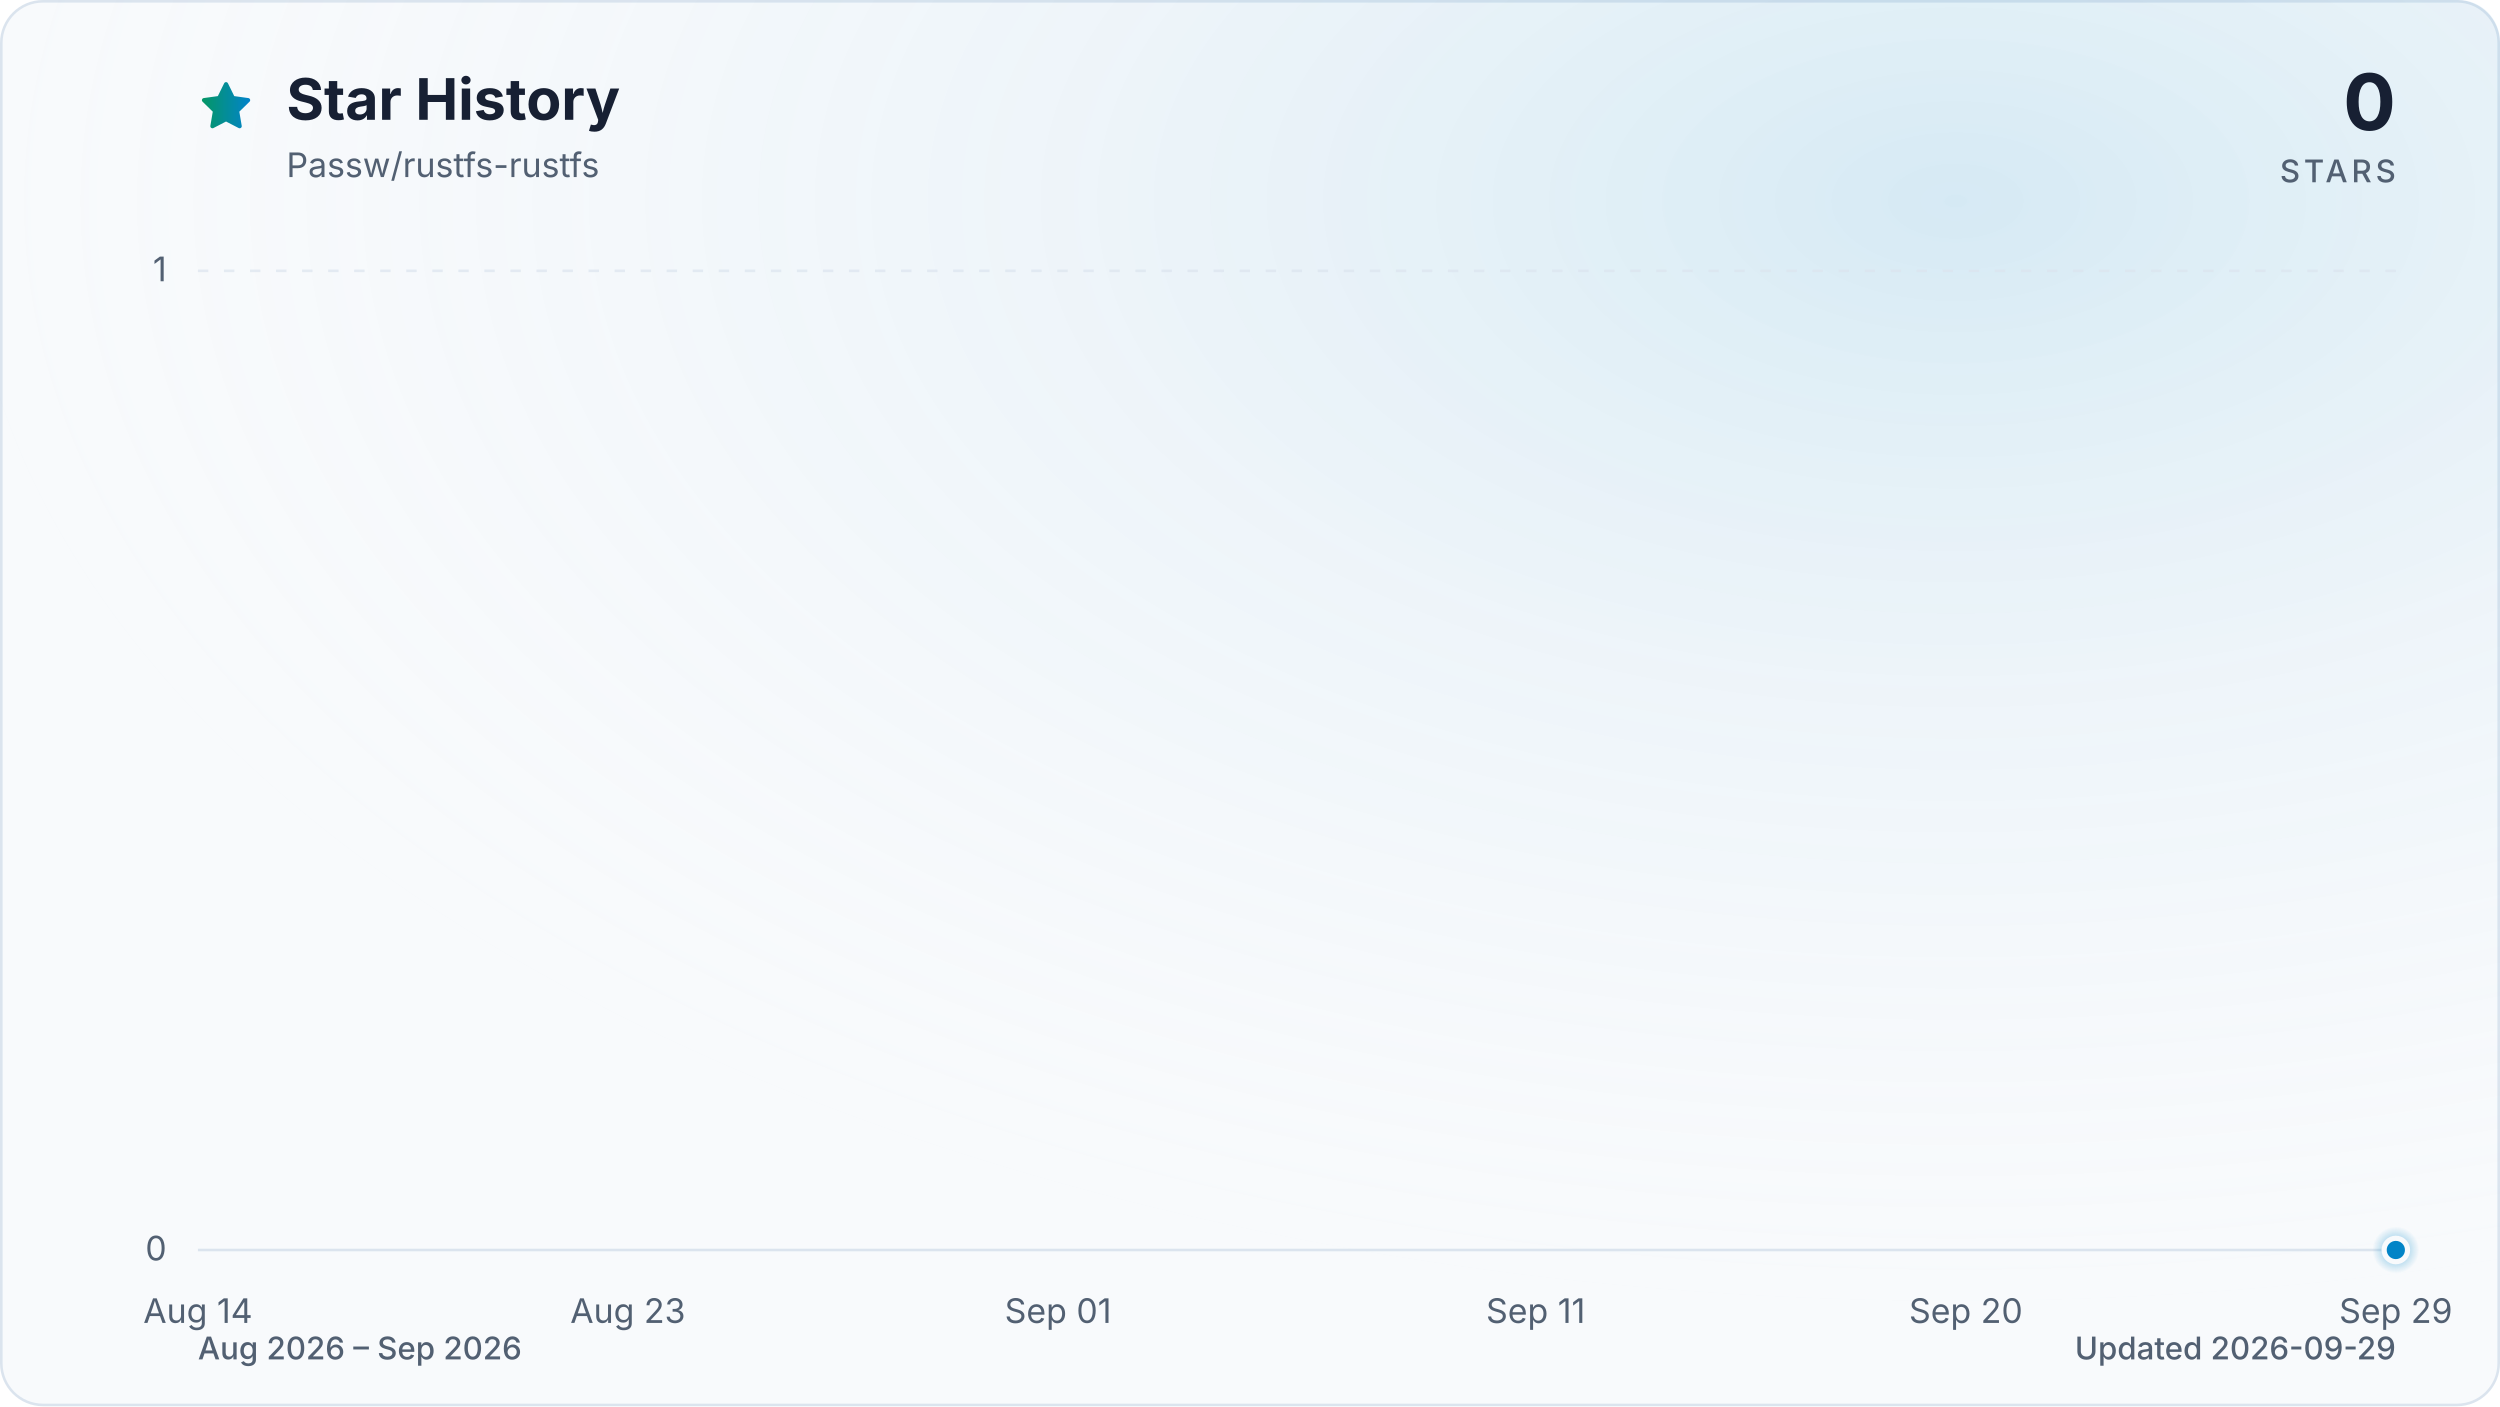
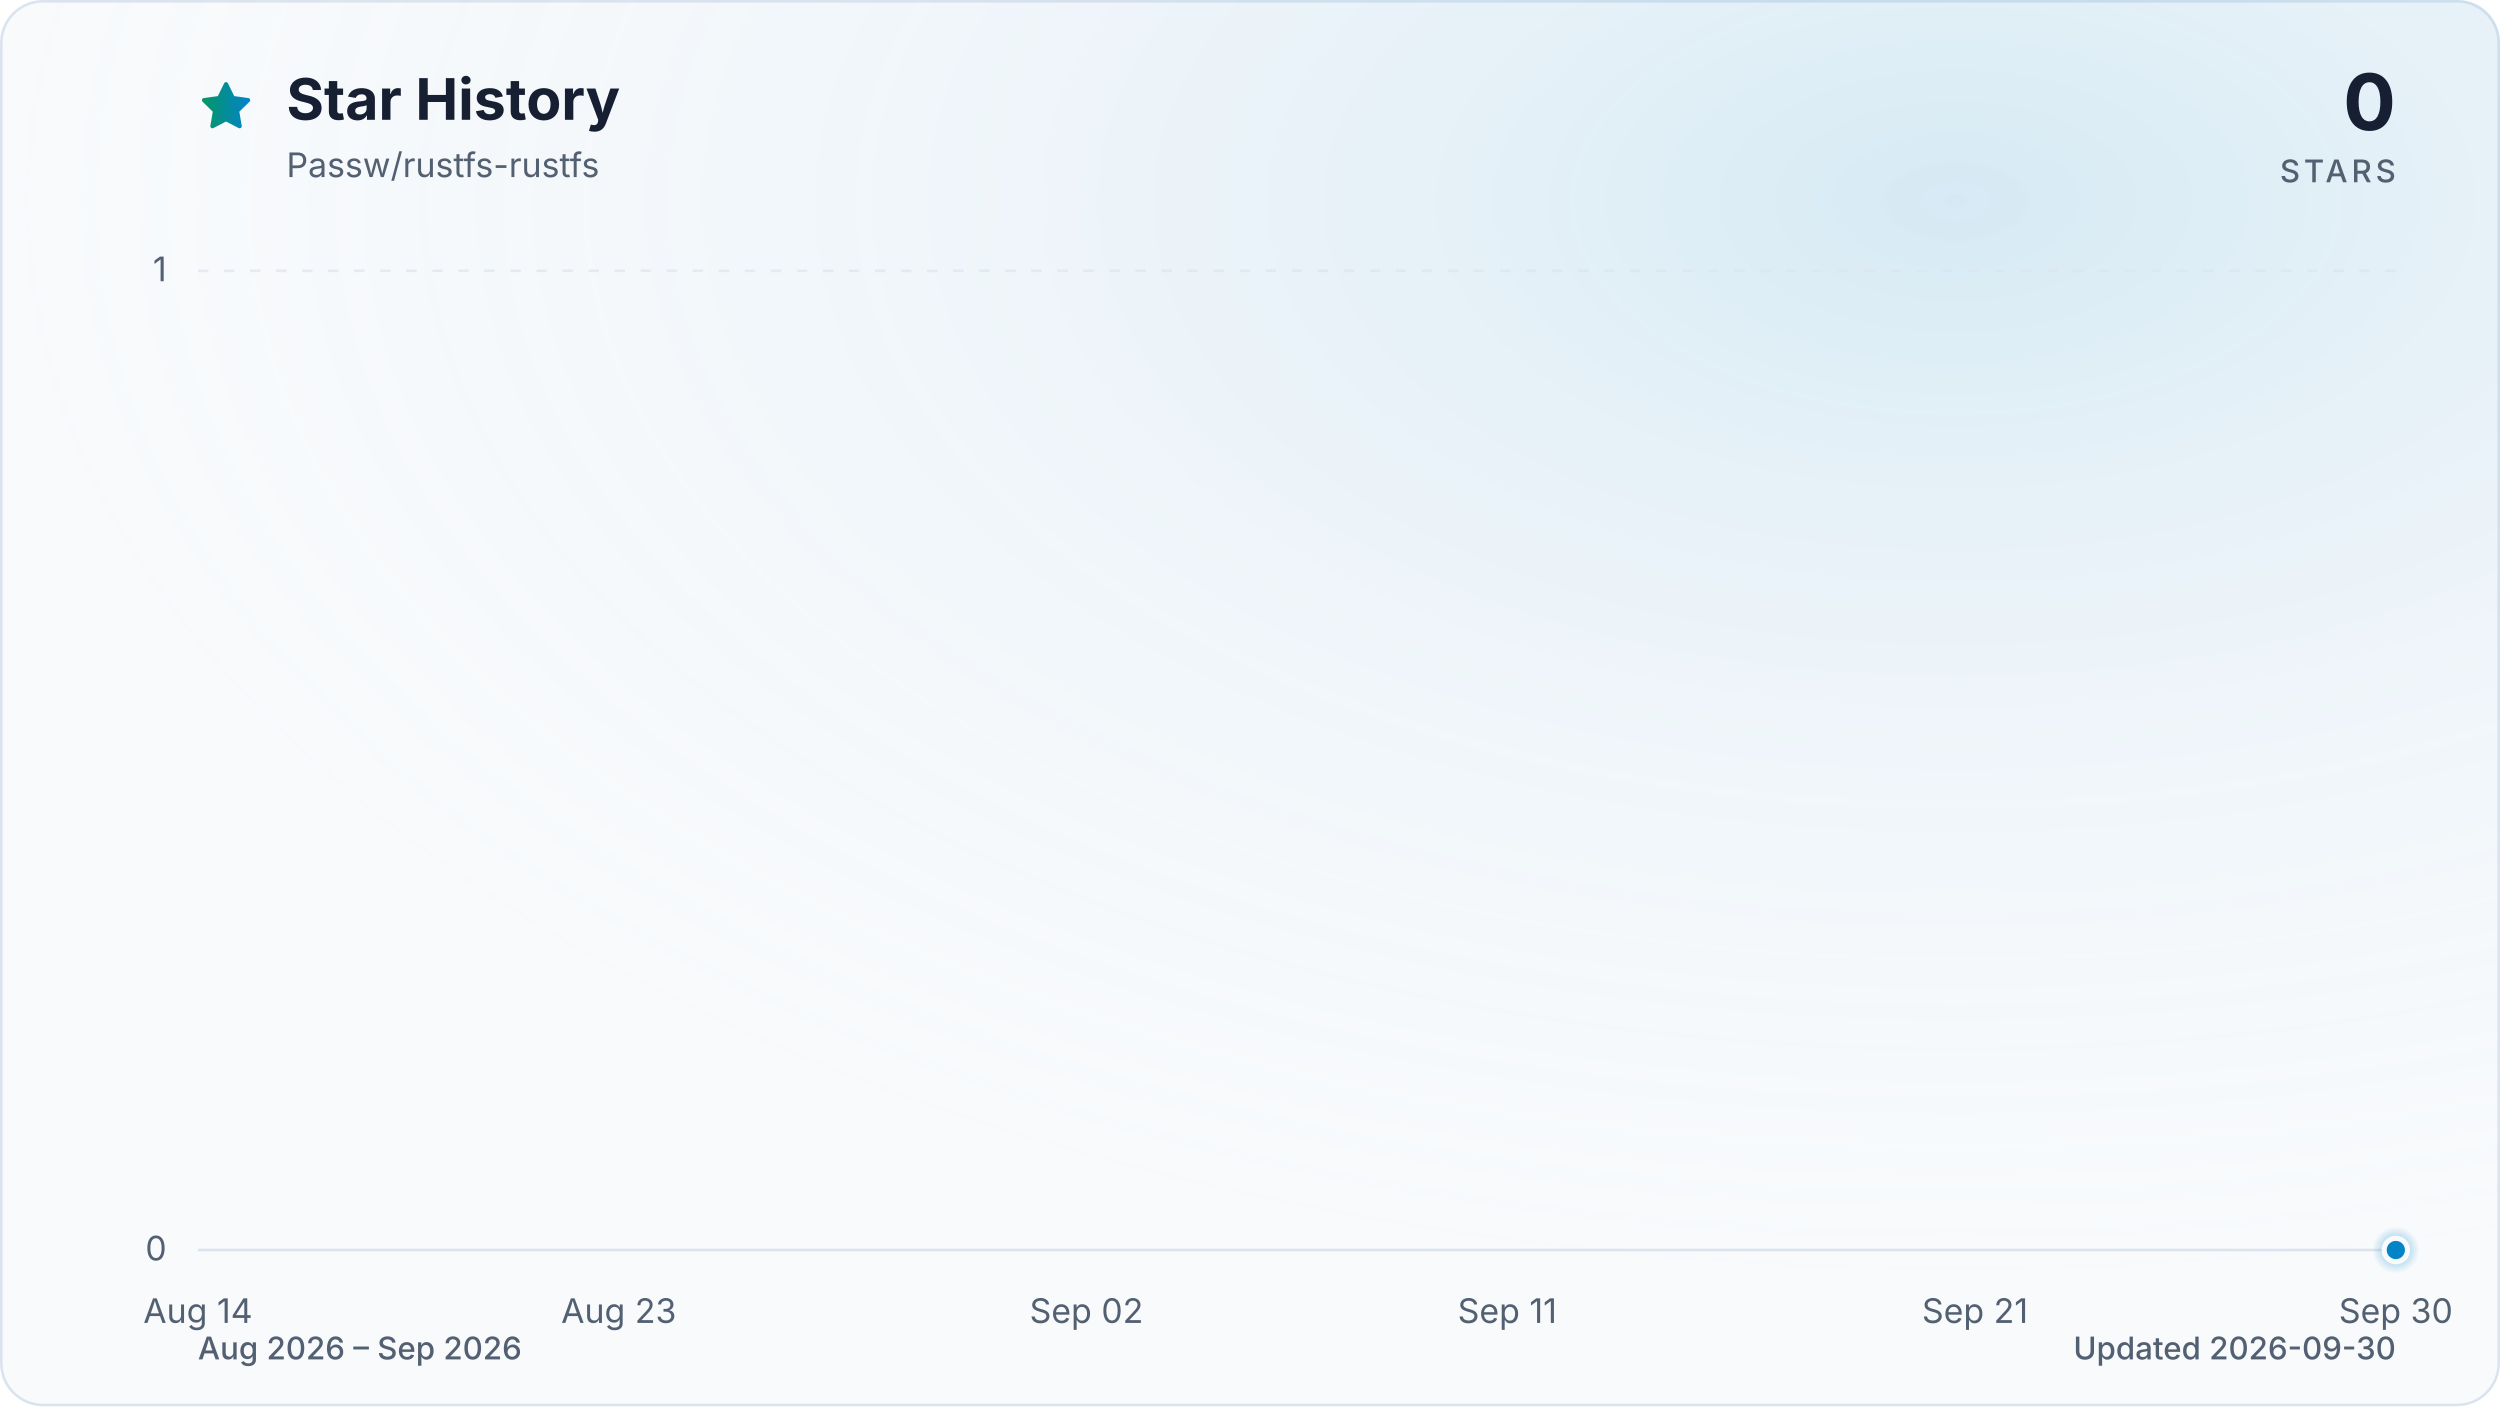
<svg xmlns="http://www.w3.org/2000/svg" viewBox="0 0 960 540" role="img" aria-labelledby="title description" data-style="gradient" data-variant="glow" data-animated="true">
  <defs>
    <linearGradient id="trend" x1="0" y1="0" x2="1" y2="0">
      <stop offset="0%" stop-color="#059669" />
      <stop offset="100%" stop-color="#0284c7" />
    </linearGradient>
    <linearGradient id="area" x1="0" y1="0" x2="0" y2="1">
      <stop offset="0%" stop-color="#059669" stop-opacity="0.30" />
      <stop offset="55%" stop-color="#0284c7" stop-opacity="0.10" />
      <stop offset="100%" stop-color="#0284c7" stop-opacity="0.01" />
    </linearGradient>
    <radialGradient id="marker-halo" cx="50%" cy="50%" r="50%">
      <stop offset="0%" stop-color="#0284c7" stop-opacity="0.55" />
      <stop offset="100%" stop-color="#0284c7" stop-opacity="0" />
    </radialGradient>
    <radialGradient id="surface-glow" cx="78%" cy="14%" r="80%">
      <stop offset="0%" stop-color="#0284c7" stop-opacity="0.14" />
      <stop offset="100%" stop-color="#f8fafc" stop-opacity="0" />
    </radialGradient>
    <filter id="trend-glow" x="-20%" y="-20%" width="140%" height="140%">
      <feGaussianBlur stdDeviation="7" />
    </filter>
  </defs>
  <style>
.trend-enter{transform-box:fill-box;transform-origin:center;animation:trend-enter 520ms cubic-bezier(0.16,1,0.3,1)}
.marker-enter{transform-box:fill-box;transform-origin:center;animation:marker-enter 320ms cubic-bezier(0.16,1,0.3,1) 200ms both}
.marker-pulse{transform-box:fill-box;transform-origin:center;animation:marker-pulse 2.6s ease-out infinite}
@keyframes trend-enter{from{opacity:.35;transform:translateY(10px)}to{opacity:1;transform:translateY(0)}}
@keyframes marker-enter{from{opacity:0;transform:scale(.4)}to{opacity:1;transform:scale(1)}}
@keyframes marker-pulse{0%{opacity:.5;transform:scale(.7)}70%,100%{opacity:0;transform:scale(2.1)}}
@media (prefers-reduced-motion:reduce){.trend-enter,.marker-enter,.marker-pulse{animation:none!important}}
@media (prefers-reduced-motion:reduce){.marker-pulse{opacity:0}}
</style>
  <rect x="0.5" y="0.5" width="959" height="539" fill="#f8fafc" stroke="#dbe4ee" stroke-width="1" rx="16" />
  <rect width="960" height="540" fill="url(#surface-glow)" rx="16" />
  <path d="M12 2.6l2.9 5.9 6.5.9-4.7 4.6 1.1 6.5-5.8-3-5.8 3 1.1-6.5-4.7-4.6 6.5-.9L12 2.6Z" transform="translate(76 30) scale(.9)" fill="url(#trend)" stroke="url(#trend)" stroke-width="1.8" stroke-linejoin="round" aria-hidden="true" />
  <text x="110" y="46" fill="#172033" font-family="ui-sans-serif, system-ui, -apple-system, BlinkMacSystemFont, 'Segoe UI', sans-serif" font-size="22" font-weight="700">Star History</text>
  <text x="110" y="68" fill="#526072" font-family="ui-sans-serif, system-ui, -apple-system, BlinkMacSystemFont, 'Segoe UI', sans-serif" font-size="13">Passw/rustfs-rustfs</text>
  <text x="920" y="50" fill="#172033" font-family="ui-sans-serif, system-ui, -apple-system, BlinkMacSystemFont, 'Segoe UI', sans-serif" font-size="30" font-weight="700" text-anchor="end">0</text>
  <text x="920" y="70" fill="#526072" font-family="ui-sans-serif, system-ui, -apple-system, BlinkMacSystemFont, 'Segoe UI', sans-serif" font-size="12" font-weight="500" letter-spacing="1.5" text-anchor="end">STARS</text>
  <line x1="76" y1="480.0" x2="920" y2="480.0" stroke="#dbe4ee" stroke-width="1" stroke-dasharray="0" opacity="1" />
  <text x="64" y="484.0" fill="#526072" font-family="ui-sans-serif, system-ui, -apple-system, BlinkMacSystemFont, 'Segoe UI', sans-serif" font-size="13" text-anchor="end">0</text>
  <line x1="76" y1="104.0" x2="920" y2="104.0" stroke="#dbe4ee" stroke-width="1" stroke-dasharray="4 6" opacity="0.7" />
  <text x="64" y="108.0" fill="#526072" font-family="ui-sans-serif, system-ui, -apple-system, BlinkMacSystemFont, 'Segoe UI', sans-serif" font-size="13" text-anchor="end">1</text>
  <text x="76.0" y="508" fill="#526072" font-family="ui-sans-serif, system-ui, -apple-system, BlinkMacSystemFont, 'Segoe UI', sans-serif" font-size="13" text-anchor="middle">Aug 14</text>
-   <text x="241.1" y="508" fill="#526072" font-family="ui-sans-serif, system-ui, -apple-system, BlinkMacSystemFont, 'Segoe UI', sans-serif" font-size="13" text-anchor="middle">Aug 23</text>
-   <text x="406.3" y="508" fill="#526072" font-family="ui-sans-serif, system-ui, -apple-system, BlinkMacSystemFont, 'Segoe UI', sans-serif" font-size="13" text-anchor="middle">Sep 01</text>
-   <text x="589.7" y="508" fill="#526072" font-family="ui-sans-serif, system-ui, -apple-system, BlinkMacSystemFont, 'Segoe UI', sans-serif" font-size="13" text-anchor="middle">Sep 11</text>
-   <text x="754.9" y="508" fill="#526072" font-family="ui-sans-serif, system-ui, -apple-system, BlinkMacSystemFont, 'Segoe UI', sans-serif" font-size="13" text-anchor="middle">Sep 20</text>
-   <text x="920.0" y="508" fill="#526072" font-family="ui-sans-serif, system-ui, -apple-system, BlinkMacSystemFont, 'Segoe UI', sans-serif" font-size="13" text-anchor="middle">Sep 29</text>
+   <text x="237.6" y="508" fill="#526072" font-family="ui-sans-serif, system-ui, -apple-system, BlinkMacSystemFont, 'Segoe UI', sans-serif" font-size="13" text-anchor="middle">Aug 23</text>
+   <text x="417.2" y="508" fill="#526072" font-family="ui-sans-serif, system-ui, -apple-system, BlinkMacSystemFont, 'Segoe UI', sans-serif" font-size="13" text-anchor="middle">Sep 02</text>
+   <text x="578.8" y="508" fill="#526072" font-family="ui-sans-serif, system-ui, -apple-system, BlinkMacSystemFont, 'Segoe UI', sans-serif" font-size="13" text-anchor="middle">Sep 11</text>
+   <text x="758.4" y="508" fill="#526072" font-family="ui-sans-serif, system-ui, -apple-system, BlinkMacSystemFont, 'Segoe UI', sans-serif" font-size="13" text-anchor="middle">Sep 21</text>
+   <text x="920.0" y="508" fill="#526072" font-family="ui-sans-serif, system-ui, -apple-system, BlinkMacSystemFont, 'Segoe UI', sans-serif" font-size="13" text-anchor="middle">Sep 30</text>
  <g class="trend-enter">
-     <path d="M 76.0 480.0 C 82.1 480.0, 88.2 480.0, 94.3 480.0 C 100.5 480.0, 106.6 480.0, 112.7 480.0 C 118.8 480.0, 124.9 480.0, 131.0 480.0 C 137.2 480.0, 143.3 480.0, 149.4 480.0 C 155.5 480.0, 161.6 480.0, 167.7 480.0 C 173.9 480.0, 180.0 480.0, 186.1 480.0 C 192.2 480.0, 198.3 480.0, 204.4 480.0 C 210.6 480.0, 216.7 480.0, 222.8 480.0 C 228.9 480.0, 235.0 480.0, 241.1 480.0 C 247.2 480.0, 253.4 480.0, 259.5 480.0 C 265.6 480.0, 271.7 480.0, 277.8 480.0 C 283.9 480.0, 290.1 480.0, 296.2 480.0 C 302.3 480.0, 308.4 480.0, 314.5 480.0 C 320.6 480.0, 326.8 480.0, 332.9 480.0 C 339.0 480.0, 345.1 480.0, 351.2 480.0 C 357.3 480.0, 363.4 480.0, 369.6 480.0 C 375.7 480.0, 381.8 480.0, 387.9 480.0 C 394.0 480.0, 400.1 480.0, 406.3 480.0 C 412.4 480.0, 418.5 480.0, 424.6 480.0 C 430.7 480.0, 436.8 480.0, 443.0 480.0 C 449.1 480.0, 455.2 480.0, 461.3 480.0 C 467.4 480.0, 473.5 480.0, 479.7 480.0 C 485.8 480.0, 491.9 480.0, 498.0 480.0 C 504.1 480.0, 510.2 480.0, 516.3 480.0 C 522.5 480.0, 528.6 480.0, 534.7 480.0 C 540.8 480.0, 546.9 480.0, 553.0 480.0 C 559.2 480.0, 565.3 480.0, 571.4 480.0 C 577.5 480.0, 583.6 480.0, 589.7 480.0 C 595.9 480.0, 602.0 480.0, 608.1 480.0 C 614.2 480.0, 620.3 480.0, 626.4 480.0 C 632.6 480.0, 638.7 480.0, 644.8 480.0 C 650.9 480.0, 657.0 480.0, 663.1 480.0 C 669.2 480.0, 675.4 480.0, 681.5 480.0 C 687.6 480.0, 693.7 480.0, 699.8 480.0 C 705.9 480.0, 712.1 480.0, 718.2 480.0 C 724.3 480.0, 730.4 480.0, 736.5 480.0 C 742.6 480.0, 748.8 480.0, 754.9 480.0 C 761.0 480.0, 767.1 480.0, 773.2 480.0 C 779.3 480.0, 785.4 480.0, 791.6 480.0 C 797.7 480.0, 803.8 480.0, 809.9 480.0 C 816.0 480.0, 822.1 480.0, 828.3 480.0 C 834.4 480.0, 840.5 480.0, 846.6 480.0 C 852.7 480.0, 858.8 480.0, 865.0 480.0 C 871.1 480.0, 877.2 480.0, 883.3 480.0 C 889.4 480.0, 895.5 480.0, 901.7 480.0 C 907.8 480.0, 913.9 480.0, 920.0 480.0 L 920.0 480.0 L 76.0 480.0 Z" fill="url(#area)" />
-     <path d="M 76.0 480.0 C 82.1 480.0, 88.2 480.0, 94.3 480.0 C 100.5 480.0, 106.6 480.0, 112.7 480.0 C 118.8 480.0, 124.9 480.0, 131.0 480.0 C 137.2 480.0, 143.3 480.0, 149.4 480.0 C 155.5 480.0, 161.6 480.0, 167.7 480.0 C 173.9 480.0, 180.0 480.0, 186.1 480.0 C 192.2 480.0, 198.3 480.0, 204.4 480.0 C 210.6 480.0, 216.7 480.0, 222.8 480.0 C 228.9 480.0, 235.0 480.0, 241.1 480.0 C 247.2 480.0, 253.4 480.0, 259.5 480.0 C 265.6 480.0, 271.7 480.0, 277.8 480.0 C 283.9 480.0, 290.1 480.0, 296.2 480.0 C 302.3 480.0, 308.4 480.0, 314.5 480.0 C 320.6 480.0, 326.8 480.0, 332.9 480.0 C 339.0 480.0, 345.1 480.0, 351.2 480.0 C 357.3 480.0, 363.4 480.0, 369.6 480.0 C 375.7 480.0, 381.8 480.0, 387.9 480.0 C 394.0 480.0, 400.1 480.0, 406.3 480.0 C 412.4 480.0, 418.5 480.0, 424.6 480.0 C 430.7 480.0, 436.8 480.0, 443.0 480.0 C 449.1 480.0, 455.2 480.0, 461.3 480.0 C 467.4 480.0, 473.5 480.0, 479.7 480.0 C 485.8 480.0, 491.9 480.0, 498.0 480.0 C 504.1 480.0, 510.2 480.0, 516.3 480.0 C 522.5 480.0, 528.6 480.0, 534.7 480.0 C 540.8 480.0, 546.9 480.0, 553.0 480.0 C 559.2 480.0, 565.3 480.0, 571.4 480.0 C 577.5 480.0, 583.6 480.0, 589.7 480.0 C 595.9 480.0, 602.0 480.0, 608.1 480.0 C 614.2 480.0, 620.3 480.0, 626.4 480.0 C 632.6 480.0, 638.7 480.0, 644.8 480.0 C 650.9 480.0, 657.0 480.0, 663.1 480.0 C 669.2 480.0, 675.4 480.0, 681.5 480.0 C 687.6 480.0, 693.7 480.0, 699.8 480.0 C 705.9 480.0, 712.1 480.0, 718.2 480.0 C 724.3 480.0, 730.4 480.0, 736.5 480.0 C 742.6 480.0, 748.8 480.0, 754.9 480.0 C 761.0 480.0, 767.1 480.0, 773.2 480.0 C 779.3 480.0, 785.4 480.0, 791.6 480.0 C 797.7 480.0, 803.8 480.0, 809.9 480.0 C 816.0 480.0, 822.1 480.0, 828.3 480.0 C 834.4 480.0, 840.5 480.0, 846.6 480.0 C 852.7 480.0, 858.8 480.0, 865.0 480.0 C 871.1 480.0, 877.2 480.0, 883.3 480.0 C 889.4 480.0, 895.5 480.0, 901.7 480.0 C 907.8 480.0, 913.9 480.0, 920.0 480.0" fill="none" stroke="url(#trend)" stroke-width="12" stroke-linecap="round" stroke-linejoin="round" opacity="0.16" filter="url(#trend-glow)" />
-     <path d="M 76.0 480.0 C 82.1 480.0, 88.2 480.0, 94.3 480.0 C 100.5 480.0, 106.6 480.0, 112.7 480.0 C 118.8 480.0, 124.9 480.0, 131.0 480.0 C 137.2 480.0, 143.3 480.0, 149.4 480.0 C 155.5 480.0, 161.6 480.0, 167.7 480.0 C 173.9 480.0, 180.0 480.0, 186.1 480.0 C 192.2 480.0, 198.3 480.0, 204.4 480.0 C 210.6 480.0, 216.7 480.0, 222.8 480.0 C 228.9 480.0, 235.0 480.0, 241.1 480.0 C 247.2 480.0, 253.4 480.0, 259.5 480.0 C 265.6 480.0, 271.7 480.0, 277.8 480.0 C 283.9 480.0, 290.1 480.0, 296.2 480.0 C 302.3 480.0, 308.4 480.0, 314.5 480.0 C 320.6 480.0, 326.8 480.0, 332.9 480.0 C 339.0 480.0, 345.1 480.0, 351.2 480.0 C 357.3 480.0, 363.4 480.0, 369.6 480.0 C 375.7 480.0, 381.8 480.0, 387.9 480.0 C 394.0 480.0, 400.1 480.0, 406.3 480.0 C 412.4 480.0, 418.5 480.0, 424.6 480.0 C 430.7 480.0, 436.8 480.0, 443.0 480.0 C 449.1 480.0, 455.2 480.0, 461.3 480.0 C 467.4 480.0, 473.5 480.0, 479.7 480.0 C 485.8 480.0, 491.9 480.0, 498.0 480.0 C 504.1 480.0, 510.2 480.0, 516.3 480.0 C 522.5 480.0, 528.6 480.0, 534.7 480.0 C 540.8 480.0, 546.9 480.0, 553.0 480.0 C 559.2 480.0, 565.3 480.0, 571.4 480.0 C 577.5 480.0, 583.6 480.0, 589.7 480.0 C 595.9 480.0, 602.0 480.0, 608.1 480.0 C 614.2 480.0, 620.3 480.0, 626.4 480.0 C 632.6 480.0, 638.7 480.0, 644.8 480.0 C 650.9 480.0, 657.0 480.0, 663.1 480.0 C 669.2 480.0, 675.4 480.0, 681.5 480.0 C 687.6 480.0, 693.7 480.0, 699.8 480.0 C 705.9 480.0, 712.1 480.0, 718.2 480.0 C 724.3 480.0, 730.4 480.0, 736.5 480.0 C 742.6 480.0, 748.8 480.0, 754.9 480.0 C 761.0 480.0, 767.1 480.0, 773.2 480.0 C 779.3 480.0, 785.4 480.0, 791.6 480.0 C 797.7 480.0, 803.8 480.0, 809.9 480.0 C 816.0 480.0, 822.1 480.0, 828.3 480.0 C 834.4 480.0, 840.5 480.0, 846.6 480.0 C 852.7 480.0, 858.8 480.0, 865.0 480.0 C 871.1 480.0, 877.2 480.0, 883.3 480.0 C 889.4 480.0, 895.5 480.0, 901.7 480.0 C 907.8 480.0, 913.9 480.0, 920.0 480.0" fill="none" stroke="url(#trend)" stroke-width="3" stroke-linecap="round" stroke-linejoin="round" />
+     <path d="M 76.0 480.0 C 82.0 480.0, 88.0 480.0, 94.0 480.0 C 99.9 480.0, 105.9 480.0, 111.9 480.0 C 117.9 480.0, 123.9 480.0, 129.9 480.0 C 135.9 480.0, 141.8 480.0, 147.8 480.0 C 153.8 480.0, 159.8 480.0, 165.8 480.0 C 171.8 480.0, 177.8 480.0, 183.7 480.0 C 189.7 480.0, 195.7 480.0, 201.7 480.0 C 207.7 480.0, 213.7 480.0, 219.7 480.0 C 225.6 480.0, 231.6 480.0, 237.6 480.0 C 243.6 480.0, 249.6 480.0, 255.6 480.0 C 261.6 480.0, 267.5 480.0, 273.5 480.0 C 279.5 480.0, 285.5 480.0, 291.5 480.0 C 297.5 480.0, 303.5 480.0, 309.4 480.0 C 315.4 480.0, 321.4 480.0, 327.4 480.0 C 333.4 480.0, 339.4 480.0, 345.4 480.0 C 351.3 480.0, 357.3 480.0, 363.3 480.0 C 369.3 480.0, 375.3 480.0, 381.3 480.0 C 387.3 480.0, 393.2 480.0, 399.2 480.0 C 405.2 480.0, 411.2 480.0, 417.2 480.0 C 423.2 480.0, 429.2 480.0, 435.1 480.0 C 441.1 480.0, 447.1 480.0, 453.1 480.0 C 459.1 480.0, 465.1 480.0, 471.1 480.0 C 477.0 480.0, 483.0 480.0, 489.0 480.0 C 495.0 480.0, 501.0 480.0, 507.0 480.0 C 513.0 480.0, 519.0 480.0, 524.9 480.0 C 530.9 480.0, 536.9 480.0, 542.9 480.0 C 548.9 480.0, 554.9 480.0, 560.9 480.0 C 566.8 480.0, 572.8 480.0, 578.8 480.0 C 584.8 480.0, 590.8 480.0, 596.8 480.0 C 602.8 480.0, 608.7 480.0, 614.7 480.0 C 620.7 480.0, 626.7 480.0, 632.7 480.0 C 638.7 480.0, 644.7 480.0, 650.6 480.0 C 656.6 480.0, 662.6 480.0, 668.6 480.0 C 674.6 480.0, 680.6 480.0, 686.6 480.0 C 692.5 480.0, 698.5 480.0, 704.5 480.0 C 710.5 480.0, 716.5 480.0, 722.5 480.0 C 728.5 480.0, 734.4 480.0, 740.4 480.0 C 746.4 480.0, 752.4 480.0, 758.4 480.0 C 764.4 480.0, 770.4 480.0, 776.3 480.0 C 782.3 480.0, 788.3 480.0, 794.3 480.0 C 800.3 480.0, 806.3 480.0, 812.3 480.0 C 818.2 480.0, 824.2 480.0, 830.2 480.0 C 836.2 480.0, 842.2 480.0, 848.2 480.0 C 854.2 480.0, 860.1 480.0, 866.1 480.0 C 872.1 480.0, 878.1 480.0, 884.1 480.0 C 890.1 480.0, 896.1 480.0, 902.0 480.0 C 908.0 480.0, 914.0 480.0, 920.0 480.0 L 920.0 480.0 L 76.0 480.0 Z" fill="url(#area)" />
+     <path d="M 76.0 480.0 C 82.0 480.0, 88.0 480.0, 94.0 480.0 C 99.9 480.0, 105.9 480.0, 111.9 480.0 C 117.9 480.0, 123.9 480.0, 129.9 480.0 C 135.9 480.0, 141.8 480.0, 147.8 480.0 C 153.8 480.0, 159.8 480.0, 165.8 480.0 C 171.8 480.0, 177.8 480.0, 183.7 480.0 C 189.7 480.0, 195.7 480.0, 201.7 480.0 C 207.7 480.0, 213.7 480.0, 219.7 480.0 C 225.6 480.0, 231.6 480.0, 237.6 480.0 C 243.6 480.0, 249.6 480.0, 255.6 480.0 C 261.6 480.0, 267.5 480.0, 273.5 480.0 C 279.5 480.0, 285.5 480.0, 291.5 480.0 C 297.5 480.0, 303.5 480.0, 309.4 480.0 C 315.4 480.0, 321.4 480.0, 327.4 480.0 C 333.4 480.0, 339.4 480.0, 345.4 480.0 C 351.3 480.0, 357.3 480.0, 363.3 480.0 C 369.3 480.0, 375.3 480.0, 381.3 480.0 C 387.3 480.0, 393.2 480.0, 399.2 480.0 C 405.2 480.0, 411.2 480.0, 417.2 480.0 C 423.2 480.0, 429.2 480.0, 435.1 480.0 C 441.1 480.0, 447.1 480.0, 453.1 480.0 C 459.1 480.0, 465.1 480.0, 471.1 480.0 C 477.0 480.0, 483.0 480.0, 489.0 480.0 C 495.0 480.0, 501.0 480.0, 507.0 480.0 C 513.0 480.0, 519.0 480.0, 524.9 480.0 C 530.9 480.0, 536.9 480.0, 542.9 480.0 C 548.9 480.0, 554.9 480.0, 560.9 480.0 C 566.8 480.0, 572.8 480.0, 578.8 480.0 C 584.8 480.0, 590.8 480.0, 596.8 480.0 C 602.8 480.0, 608.7 480.0, 614.7 480.0 C 620.7 480.0, 626.7 480.0, 632.7 480.0 C 638.7 480.0, 644.7 480.0, 650.6 480.0 C 656.6 480.0, 662.6 480.0, 668.6 480.0 C 674.6 480.0, 680.6 480.0, 686.6 480.0 C 692.5 480.0, 698.5 480.0, 704.5 480.0 C 710.5 480.0, 716.5 480.0, 722.5 480.0 C 728.5 480.0, 734.4 480.0, 740.4 480.0 C 746.4 480.0, 752.4 480.0, 758.4 480.0 C 764.4 480.0, 770.4 480.0, 776.3 480.0 C 782.3 480.0, 788.3 480.0, 794.3 480.0 C 800.3 480.0, 806.3 480.0, 812.3 480.0 C 818.2 480.0, 824.2 480.0, 830.2 480.0 C 836.2 480.0, 842.2 480.0, 848.2 480.0 C 854.2 480.0, 860.1 480.0, 866.1 480.0 C 872.1 480.0, 878.1 480.0, 884.1 480.0 C 890.1 480.0, 896.1 480.0, 902.0 480.0 C 908.0 480.0, 914.0 480.0, 920.0 480.0" fill="none" stroke="url(#trend)" stroke-width="12" stroke-linecap="round" stroke-linejoin="round" opacity="0.16" filter="url(#trend-glow)" />
+     <path d="M 76.0 480.0 C 82.0 480.0, 88.0 480.0, 94.0 480.0 C 99.9 480.0, 105.9 480.0, 111.9 480.0 C 117.9 480.0, 123.9 480.0, 129.9 480.0 C 135.9 480.0, 141.8 480.0, 147.8 480.0 C 153.8 480.0, 159.8 480.0, 165.8 480.0 C 171.8 480.0, 177.8 480.0, 183.7 480.0 C 189.7 480.0, 195.7 480.0, 201.7 480.0 C 207.7 480.0, 213.7 480.0, 219.7 480.0 C 225.6 480.0, 231.6 480.0, 237.6 480.0 C 243.6 480.0, 249.6 480.0, 255.6 480.0 C 261.6 480.0, 267.5 480.0, 273.5 480.0 C 279.5 480.0, 285.5 480.0, 291.5 480.0 C 297.5 480.0, 303.5 480.0, 309.4 480.0 C 315.4 480.0, 321.4 480.0, 327.4 480.0 C 333.4 480.0, 339.4 480.0, 345.4 480.0 C 351.3 480.0, 357.3 480.0, 363.3 480.0 C 369.3 480.0, 375.3 480.0, 381.3 480.0 C 387.3 480.0, 393.2 480.0, 399.2 480.0 C 405.2 480.0, 411.2 480.0, 417.2 480.0 C 423.2 480.0, 429.2 480.0, 435.1 480.0 C 441.1 480.0, 447.1 480.0, 453.1 480.0 C 459.1 480.0, 465.1 480.0, 471.1 480.0 C 477.0 480.0, 483.0 480.0, 489.0 480.0 C 495.0 480.0, 501.0 480.0, 507.0 480.0 C 513.0 480.0, 519.0 480.0, 524.9 480.0 C 530.9 480.0, 536.9 480.0, 542.9 480.0 C 548.9 480.0, 554.9 480.0, 560.9 480.0 C 566.8 480.0, 572.8 480.0, 578.8 480.0 C 584.8 480.0, 590.8 480.0, 596.8 480.0 C 602.8 480.0, 608.7 480.0, 614.7 480.0 C 620.7 480.0, 626.7 480.0, 632.7 480.0 C 638.7 480.0, 644.7 480.0, 650.6 480.0 C 656.6 480.0, 662.6 480.0, 668.6 480.0 C 674.6 480.0, 680.6 480.0, 686.6 480.0 C 692.5 480.0, 698.5 480.0, 704.5 480.0 C 710.5 480.0, 716.5 480.0, 722.5 480.0 C 728.5 480.0, 734.4 480.0, 740.4 480.0 C 746.4 480.0, 752.4 480.0, 758.4 480.0 C 764.4 480.0, 770.4 480.0, 776.3 480.0 C 782.3 480.0, 788.3 480.0, 794.3 480.0 C 800.3 480.0, 806.3 480.0, 812.3 480.0 C 818.2 480.0, 824.2 480.0, 830.2 480.0 C 836.2 480.0, 842.2 480.0, 848.2 480.0 C 854.2 480.0, 860.1 480.0, 866.1 480.0 C 872.1 480.0, 878.1 480.0, 884.1 480.0 C 890.1 480.0, 896.1 480.0, 902.0 480.0 C 908.0 480.0, 914.0 480.0, 920.0 480.0" fill="none" stroke="url(#trend)" stroke-width="3" stroke-linecap="round" stroke-linejoin="round" />
  </g>
  <g class="marker-enter">
    <circle class="marker-pulse" cx="920.0" cy="480.0" r="9" fill="url(#marker-halo)" />
    <circle cx="920.0" cy="480.0" r="4.5" fill="#0284c7" stroke="#f8fafc" stroke-width="2" />
  </g>
  <text x="76" y="522" fill="#526072" font-family="ui-sans-serif, system-ui, -apple-system, BlinkMacSystemFont, 'Segoe UI', sans-serif" font-size="12" font-weight="500">Aug 2026 – Sep 2026</text>
-   <text x="920" y="522" fill="#526072" font-family="ui-sans-serif, system-ui, -apple-system, BlinkMacSystemFont, 'Segoe UI', sans-serif" font-size="12" font-weight="500" text-anchor="end">Updated 2026-09-29</text>
+   <text x="920" y="522" fill="#526072" font-family="ui-sans-serif, system-ui, -apple-system, BlinkMacSystemFont, 'Segoe UI', sans-serif" font-size="12" font-weight="500" text-anchor="end">Updated 2026-09-30</text>
</svg>
